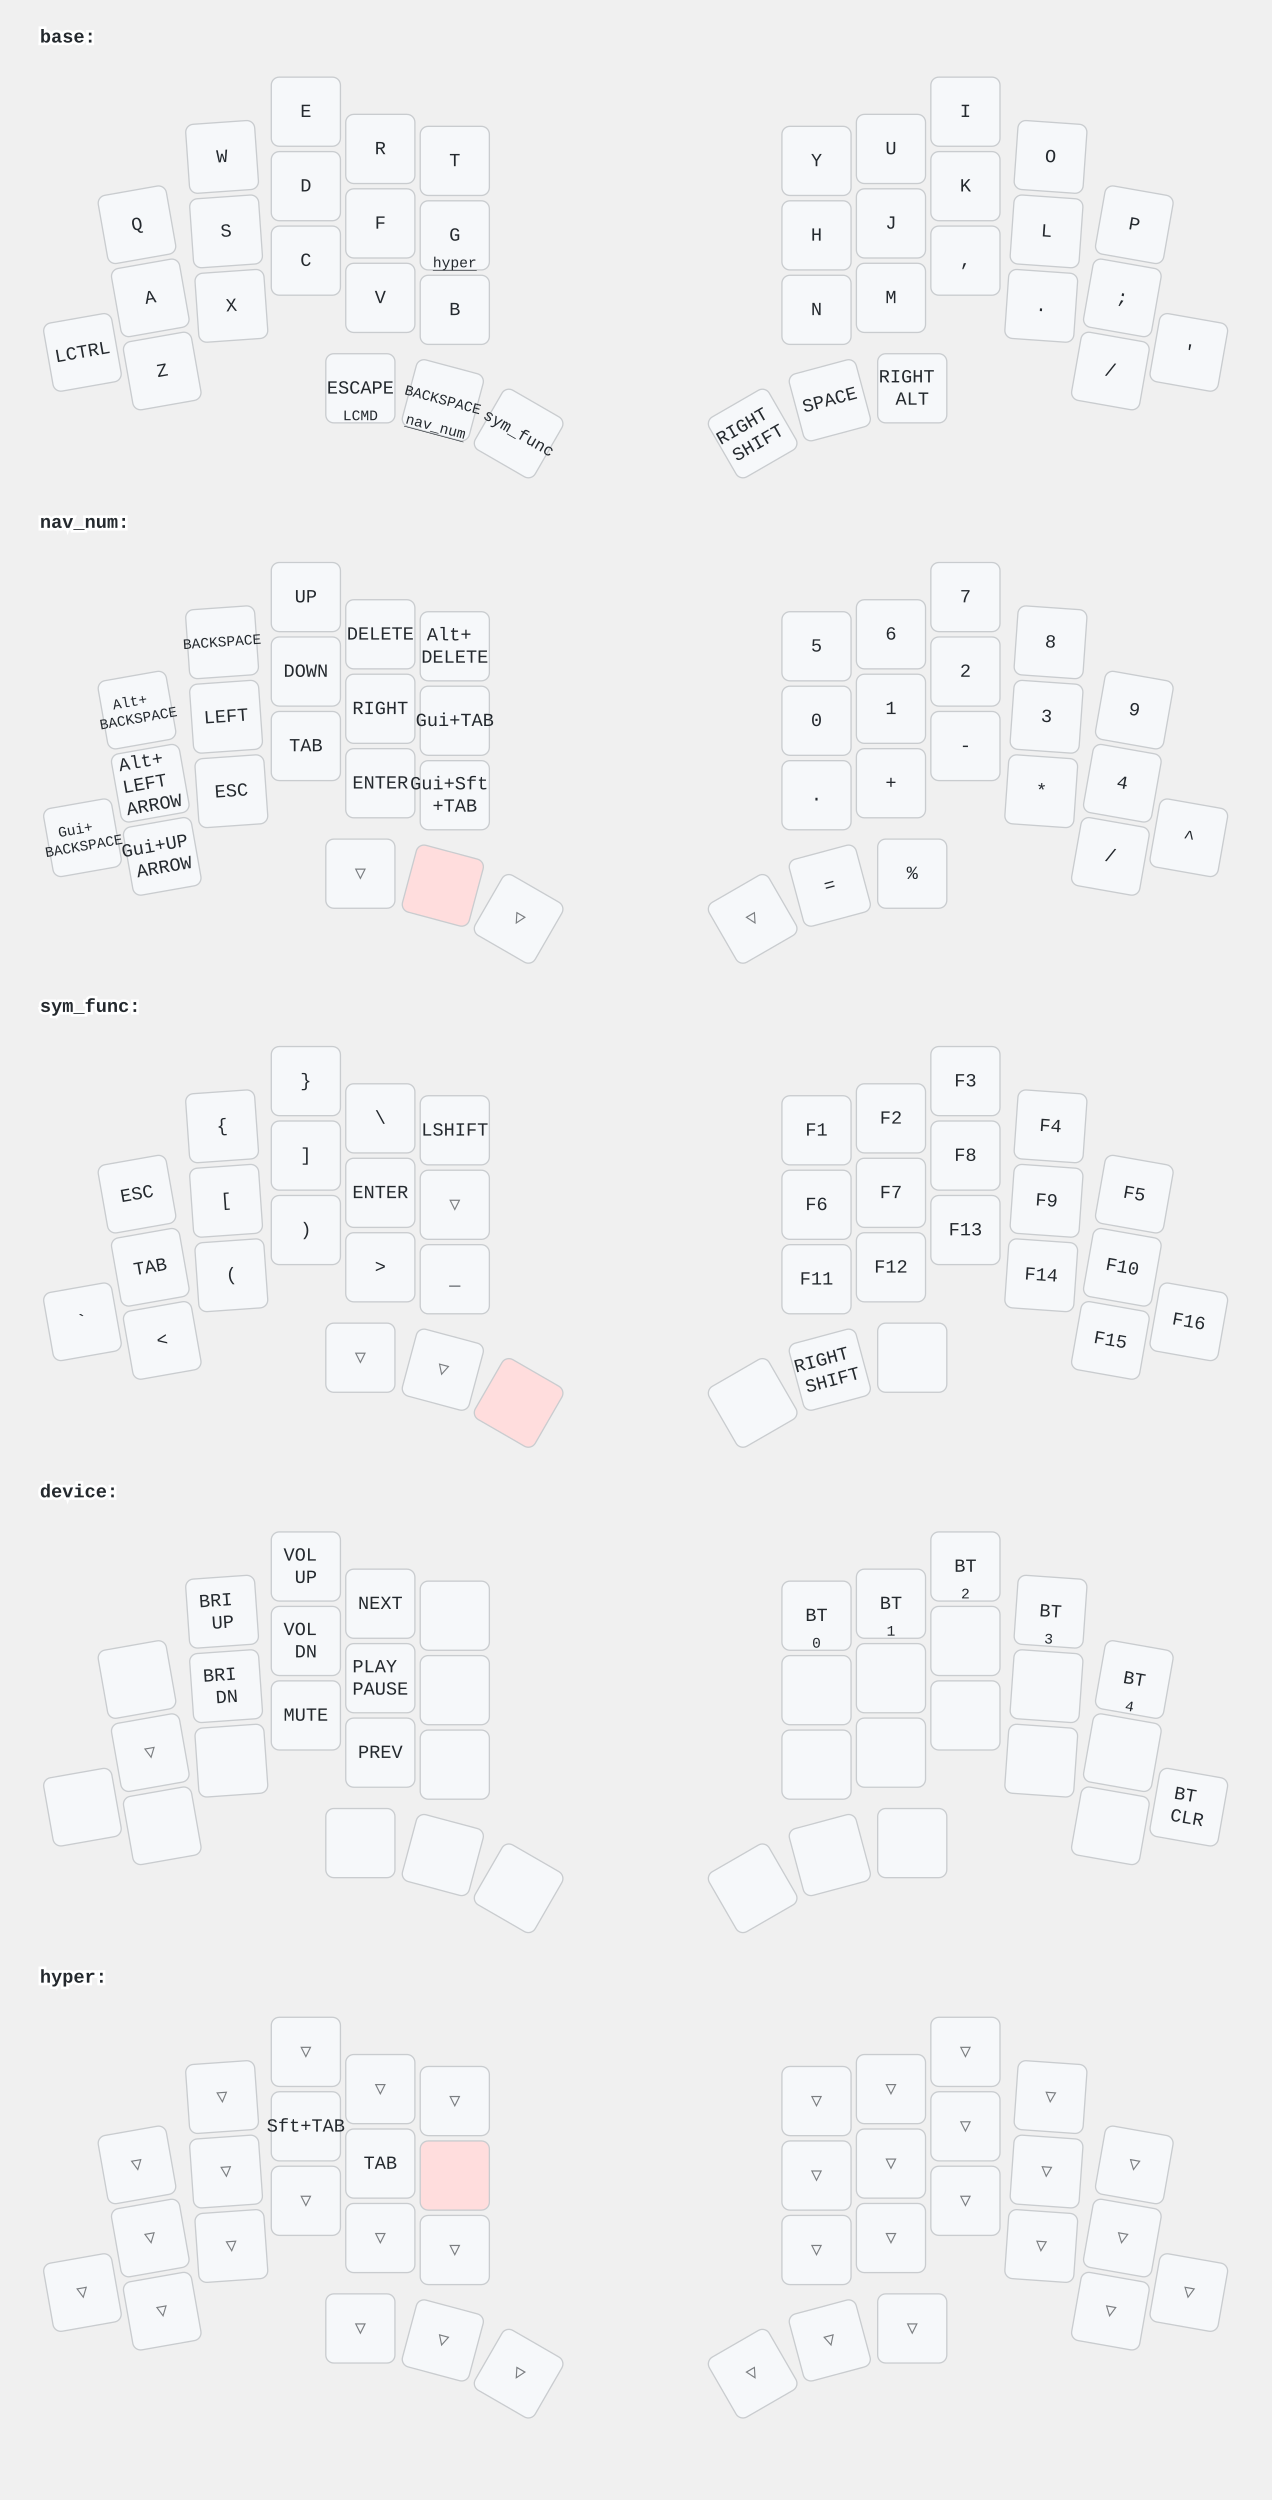
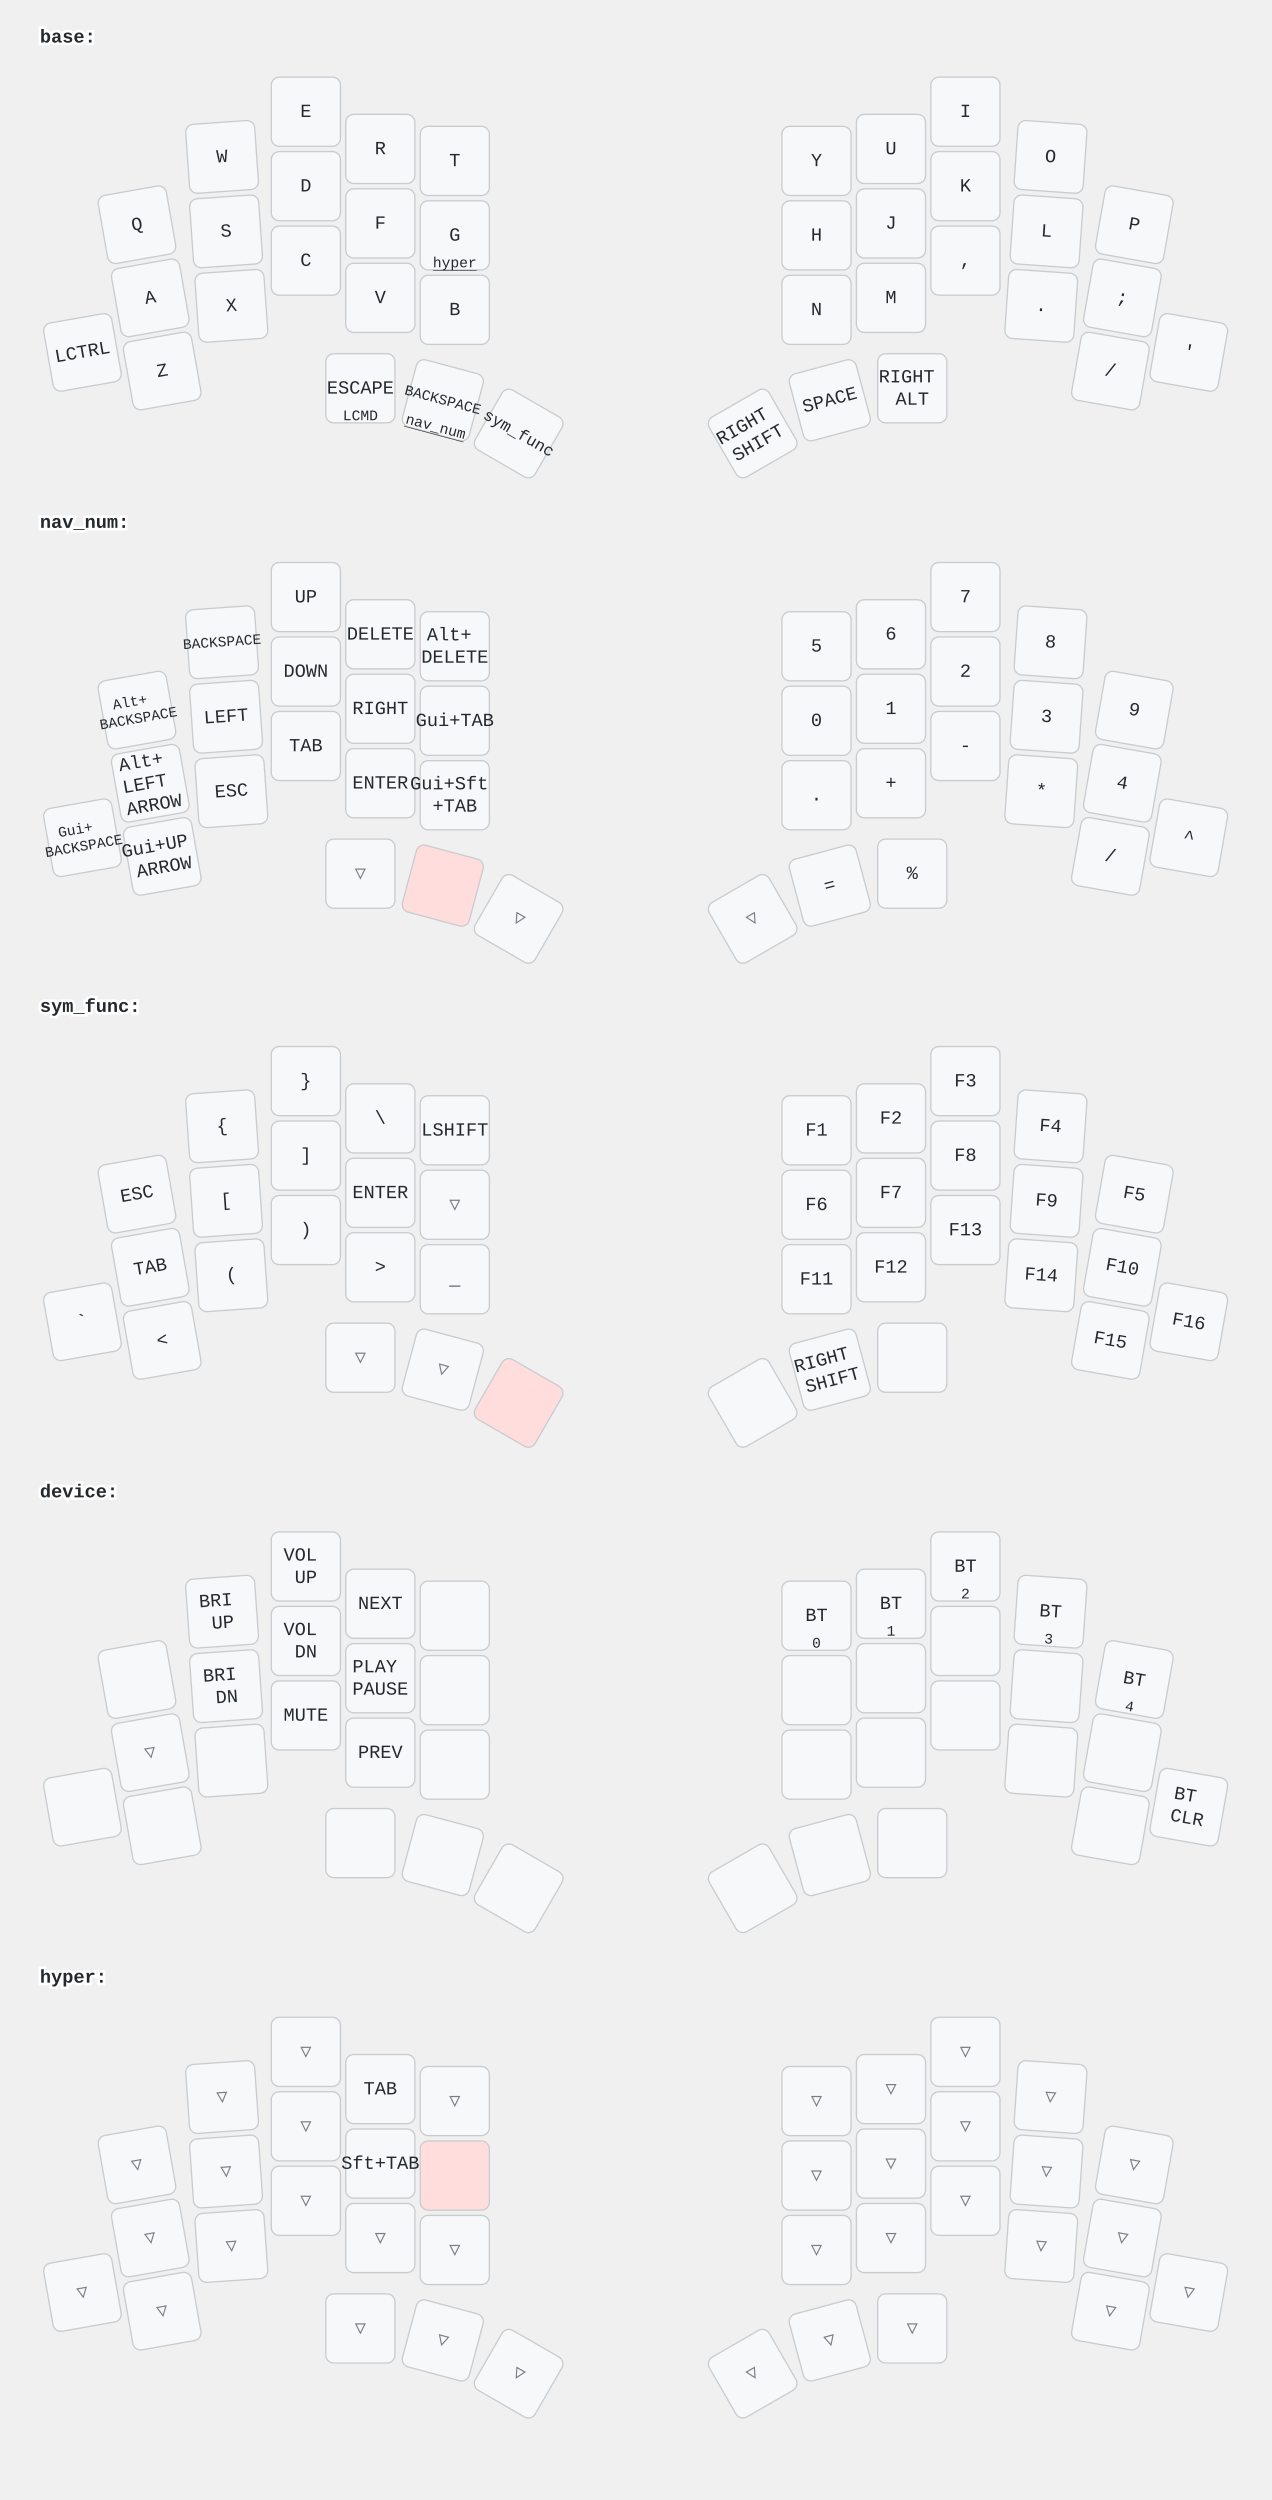
<svg xmlns="http://www.w3.org/2000/svg" width="956" height="1880" viewBox="0 0 956 1880" class="keymap">
  <style>/* inherit to force styles through use tags */
svg path {
    fill: inherit;
}

/* font and background color specifications */
svg.keymap {
    font-family: SFMono-Regular,Consolas,Liberation Mono,Menlo,monospace;
    font-size: 14px;
    font-kerning: normal;
    text-rendering: optimizeLegibility;
    fill: #24292e;
}

/* default key styling */
rect.key {
    fill: #f6f8fa;
}

rect.key, rect.combo {
    stroke: #c9cccf;
    stroke-width: 1;
}

/* default key side styling, only used is draw_key_sides is set */
rect.side {
    filter: brightness(90%);
}

/* color accent for combo boxes */
rect.combo, rect.combo-separate {
    fill: #cdf;
}

/* color accent for held keys */
rect.held, rect.combo.held {
    fill: #fdd;
}

/* color accent for ghost (optional) keys */
rect.ghost, rect.combo.ghost {
    stroke-dasharray: 4, 4;
    stroke-width: 2;
}

text {
    text-anchor: middle;
    dominant-baseline: middle;
}

/* styling for layer labels */
text.label {
    font-weight: bold;
    text-anchor: start;
    stroke: white;
    stroke-width: 4;
    paint-order: stroke;
}

/* styling for optional footer */
text.footer {
    text-anchor: end;
    dominant-baseline: auto;
    stroke: white;
    stroke-width: 4;
    paint-order: stroke;
}

/* styling for combo tap, and key non-tap label text */
text.combo, text.hold, text.shifted, text.left, text.right {
    font-size: 11px;
}

text.hold {
    text-anchor: middle;
    dominant-baseline: auto;
}

text.shifted {
    text-anchor: middle;
    dominant-baseline: hanging;
}

text.left {
    text-anchor: start;
}

text.right {
    text-anchor: end;
}

text.layer-activator {
    text-decoration: underline;
}

/* styling for hold/shifted label text in combo box */
text.combo.hold, text.combo.shifted, text.combo.left, text.combo.right {
    font-size: 8px;
}

/* lighter symbol for transparent keys */
text.trans {
    fill: #7b7e81;
}

/* styling for combo dendrons */
path.combo {
    stroke-width: 1;
    stroke: gray;
    fill: none;
}

/* Start Tabler Icons Cleanup */
/* cannot use height/width with glyphs */
.icon-tabler &gt; path {
    fill: inherit;
    stroke: inherit;
    stroke-width: 2;
}
/* hide tabler's default box */
.icon-tabler &gt; path[stroke="none"][fill="none"] {
    visibility: hidden;
}
/* End Tabler Icons Cleanup */
</style>
  <g transform="translate(30, 0)" class="layer-base">
    <text x="0" y="28" class="label" id="base">base:</text>
    <g transform="translate(0, 56)">
      <g transform="translate(73, 113) rotate(-10.0)" class="key keypos-0">
        <rect rx="6" ry="6" x="-26" y="-26" width="52" height="52" class="key" />
        <text x="0" y="0" class="key tap">Q</text>
      </g>
      <g transform="translate(137, 62) rotate(-4.0)" class="key keypos-1">
        <rect rx="6" ry="6" x="-26" y="-26" width="52" height="52" class="key" />
        <text x="0" y="0" class="key tap">W</text>
      </g>
      <g transform="translate(200, 28)" class="key keypos-2">
        <rect rx="6" ry="6" x="-26" y="-26" width="52" height="52" class="key" />
        <text x="0" y="0" class="key tap">E</text>
      </g>
      <g transform="translate(256, 56)" class="key keypos-3">
        <rect rx="6" ry="6" x="-26" y="-26" width="52" height="52" class="key" />
        <text x="0" y="0" class="key tap">R</text>
      </g>
      <g transform="translate(312, 65)" class="key keypos-4">
        <rect rx="6" ry="6" x="-26" y="-26" width="52" height="52" class="key" />
        <text x="0" y="0" class="key tap">T</text>
      </g>
      <g transform="translate(584, 65)" class="key keypos-5">
        <rect rx="6" ry="6" x="-26" y="-26" width="52" height="52" class="key" />
        <text x="0" y="0" class="key tap">Y</text>
      </g>
      <g transform="translate(640, 56)" class="key keypos-6">
        <rect rx="6" ry="6" x="-26" y="-26" width="52" height="52" class="key" />
        <text x="0" y="0" class="key tap">U</text>
      </g>
      <g transform="translate(696, 28)" class="key keypos-7">
        <rect rx="6" ry="6" x="-26" y="-26" width="52" height="52" class="key" />
        <text x="0" y="0" class="key tap">I</text>
      </g>
      <g transform="translate(760, 62) rotate(4.0)" class="key keypos-8">
        <rect rx="6" ry="6" x="-26" y="-26" width="52" height="52" class="key" />
        <text x="0" y="0" class="key tap">O</text>
      </g>
      <g transform="translate(823, 113) rotate(10.0)" class="key keypos-9">
        <rect rx="6" ry="6" x="-26" y="-26" width="52" height="52" class="key" />
        <text x="0" y="0" class="key tap">P</text>
      </g>
      <g transform="translate(83, 168) rotate(-10.0)" class="key keypos-10">
        <rect rx="6" ry="6" x="-26" y="-26" width="52" height="52" class="key" />
        <text x="0" y="0" class="key tap">A</text>
      </g>
      <g transform="translate(140, 118) rotate(-4.0)" class="key keypos-11">
        <rect rx="6" ry="6" x="-26" y="-26" width="52" height="52" class="key" />
        <text x="0" y="0" class="key tap">S</text>
      </g>
      <g transform="translate(200, 84)" class="key keypos-12">
        <rect rx="6" ry="6" x="-26" y="-26" width="52" height="52" class="key" />
        <text x="0" y="0" class="key tap">D</text>
      </g>
      <g transform="translate(256, 112)" class="key keypos-13">
        <rect rx="6" ry="6" x="-26" y="-26" width="52" height="52" class="key" />
        <text x="0" y="0" class="key tap">F</text>
      </g>
      <g transform="translate(312, 121)" class="key keypos-14">
        <rect rx="6" ry="6" x="-26" y="-26" width="52" height="52" class="key" />
        <text x="0" y="0" class="key tap">G</text>
        <a href="#hyper">
          <text x="0" y="24" class="key hold layer-activator">hyper</text>
        </a>
      </g>
      <g transform="translate(584, 121)" class="key keypos-15">
        <rect rx="6" ry="6" x="-26" y="-26" width="52" height="52" class="key" />
        <text x="0" y="0" class="key tap">H</text>
      </g>
      <g transform="translate(640, 112)" class="key keypos-16">
        <rect rx="6" ry="6" x="-26" y="-26" width="52" height="52" class="key" />
        <text x="0" y="0" class="key tap">J</text>
      </g>
      <g transform="translate(696, 84)" class="key keypos-17">
        <rect rx="6" ry="6" x="-26" y="-26" width="52" height="52" class="key" />
        <text x="0" y="0" class="key tap">K</text>
      </g>
      <g transform="translate(757, 118) rotate(4.0)" class="key keypos-18">
        <rect rx="6" ry="6" x="-26" y="-26" width="52" height="52" class="key" />
        <text x="0" y="0" class="key tap">L</text>
      </g>
      <g transform="translate(814, 168) rotate(10.0)" class="key keypos-19">
        <rect rx="6" ry="6" x="-26" y="-26" width="52" height="52" class="key" />
        <text x="0" y="0" class="key tap">;</text>
      </g>
      <g transform="translate(32, 209) rotate(-10.0)" class="key keypos-20">
        <rect rx="6" ry="6" x="-26" y="-26" width="52" height="52" class="key" />
        <text x="0" y="0" class="key tap">LCTRL</text>
      </g>
      <g transform="translate(92, 223) rotate(-10.0)" class="key keypos-21">
        <rect rx="6" ry="6" x="-26" y="-26" width="52" height="52" class="key" />
        <text x="0" y="0" class="key tap">Z</text>
      </g>
      <g transform="translate(144, 174) rotate(-4.0)" class="key keypos-22">
        <rect rx="6" ry="6" x="-26" y="-26" width="52" height="52" class="key" />
        <text x="0" y="0" class="key tap">X</text>
      </g>
      <g transform="translate(200, 140)" class="key keypos-23">
        <rect rx="6" ry="6" x="-26" y="-26" width="52" height="52" class="key" />
        <text x="0" y="0" class="key tap">C</text>
      </g>
      <g transform="translate(256, 168)" class="key keypos-24">
        <rect rx="6" ry="6" x="-26" y="-26" width="52" height="52" class="key" />
        <text x="0" y="0" class="key tap">V</text>
      </g>
      <g transform="translate(312, 177)" class="key keypos-25">
        <rect rx="6" ry="6" x="-26" y="-26" width="52" height="52" class="key" />
        <text x="0" y="0" class="key tap">B</text>
      </g>
      <g transform="translate(584, 177)" class="key keypos-26">
        <rect rx="6" ry="6" x="-26" y="-26" width="52" height="52" class="key" />
        <text x="0" y="0" class="key tap">N</text>
      </g>
      <g transform="translate(640, 168)" class="key keypos-27">
        <rect rx="6" ry="6" x="-26" y="-26" width="52" height="52" class="key" />
        <text x="0" y="0" class="key tap">M</text>
      </g>
      <g transform="translate(696, 140)" class="key keypos-28">
        <rect rx="6" ry="6" x="-26" y="-26" width="52" height="52" class="key" />
        <text x="0" y="0" class="key tap">,</text>
      </g>
      <g transform="translate(753, 174) rotate(4.0)" class="key keypos-29">
        <rect rx="6" ry="6" x="-26" y="-26" width="52" height="52" class="key" />
        <text x="0" y="0" class="key tap">.</text>
      </g>
      <g transform="translate(805, 223) rotate(10.0)" class="key keypos-30">
        <rect rx="6" ry="6" x="-26" y="-26" width="52" height="52" class="key" />
        <text x="0" y="0" class="key tap">/</text>
      </g>
      <g transform="translate(864, 209) rotate(10.0)" class="key keypos-31">
        <rect rx="6" ry="6" x="-26" y="-26" width="52" height="52" class="key" />
        <text x="0" y="0" class="key tap">'</text>
      </g>
      <g transform="translate(241, 236)" class="key keypos-32">
        <rect rx="6" ry="6" x="-26" y="-26" width="52" height="52" class="key" />
        <text x="0" y="0" class="key tap">ESCAPE</text>
        <text x="0" y="24" class="key hold">LCMD</text>
      </g>
      <g transform="translate(303, 245) rotate(15.0)" class="key keypos-33">
        <rect rx="6" ry="6" x="-26" y="-26" width="52" height="52" class="key" />
        <text x="0" y="0" class="key tap">
          <tspan style="font-size: 78%">BACKSPACE</tspan>
        </text>
        <a href="#nav_num">
          <text x="0" y="24" class="key hold layer-activator">nav_num</text>
        </a>
      </g>
      <g transform="translate(360, 270) rotate(30.0)" class="key keypos-34">
        <rect rx="6" ry="6" x="-26" y="-26" width="52" height="52" class="key" />
        <a href="#sym_func">
          <text x="0" y="0" class="key tap layer-activator">
            <tspan style="font-size: 88%">sym_func</tspan>
          </text>
        </a>
      </g>
      <g transform="translate(536, 270) rotate(-30.0)" class="key keypos-35">
        <rect rx="6" ry="6" x="-26" y="-26" width="52" height="52" class="key" />
        <text x="0" y="0" class="key tap">
          <tspan x="0" dy="-0.6em">RIGHT</tspan>
          <tspan x="0" dy="1.2em">SHIFT</tspan>
        </text>
      </g>
      <g transform="translate(594, 245) rotate(-15.0)" class="key keypos-36">
        <rect rx="6" ry="6" x="-26" y="-26" width="52" height="52" class="key" />
        <text x="0" y="0" class="key tap">SPACE</text>
      </g>
      <g transform="translate(656, 236)" class="key keypos-37">
        <rect rx="6" ry="6" x="-26" y="-26" width="52" height="52" class="key" />
        <text x="0" y="0" class="key tap">
          <tspan x="0" dy="-0.6em">RIGHT</tspan>
          <tspan x="0" dy="1.2em">ALT</tspan>
        </text>
      </g>
    </g>
  </g>
  <g transform="translate(30, 365)" class="layer-nav_num">
    <text x="0" y="28" class="label" id="nav_num">nav_num:</text>
    <g transform="translate(0, 56)">
      <g transform="translate(73, 113) rotate(-10.0)" class="key keypos-0">
        <rect rx="6" ry="6" x="-26" y="-26" width="52" height="52" class="key" />
        <text x="0" y="0" class="key tap">
          <tspan x="0" dy="-0.6em" style="font-size: 78%">Alt+</tspan>
          <tspan x="0" dy="1.2em" style="font-size: 78%">BACKSPACE</tspan>
        </text>
      </g>
      <g transform="translate(137, 62) rotate(-4.0)" class="key keypos-1">
        <rect rx="6" ry="6" x="-26" y="-26" width="52" height="52" class="key" />
        <text x="0" y="0" class="key tap">
          <tspan style="font-size: 78%">BACKSPACE</tspan>
        </text>
      </g>
      <g transform="translate(200, 28)" class="key keypos-2">
        <rect rx="6" ry="6" x="-26" y="-26" width="52" height="52" class="key" />
        <text x="0" y="0" class="key tap">UP</text>
      </g>
      <g transform="translate(256, 56)" class="key keypos-3">
        <rect rx="6" ry="6" x="-26" y="-26" width="52" height="52" class="key" />
        <text x="0" y="0" class="key tap">DELETE</text>
      </g>
      <g transform="translate(312, 65)" class="key keypos-4">
        <rect rx="6" ry="6" x="-26" y="-26" width="52" height="52" class="key" />
        <text x="0" y="0" class="key tap">
          <tspan x="0" dy="-0.6em">Alt+</tspan>
          <tspan x="0" dy="1.2em">DELETE</tspan>
        </text>
      </g>
      <g transform="translate(584, 65)" class="key keypos-5">
        <rect rx="6" ry="6" x="-26" y="-26" width="52" height="52" class="key" />
        <text x="0" y="0" class="key tap">5</text>
      </g>
      <g transform="translate(640, 56)" class="key keypos-6">
        <rect rx="6" ry="6" x="-26" y="-26" width="52" height="52" class="key" />
        <text x="0" y="0" class="key tap">6</text>
      </g>
      <g transform="translate(696, 28)" class="key keypos-7">
        <rect rx="6" ry="6" x="-26" y="-26" width="52" height="52" class="key" />
        <text x="0" y="0" class="key tap">7</text>
      </g>
      <g transform="translate(760, 62) rotate(4.0)" class="key keypos-8">
        <rect rx="6" ry="6" x="-26" y="-26" width="52" height="52" class="key" />
        <text x="0" y="0" class="key tap">8</text>
      </g>
      <g transform="translate(823, 113) rotate(10.0)" class="key keypos-9">
        <rect rx="6" ry="6" x="-26" y="-26" width="52" height="52" class="key" />
        <text x="0" y="0" class="key tap">9</text>
      </g>
      <g transform="translate(83, 168) rotate(-10.0)" class="key keypos-10">
        <rect rx="6" ry="6" x="-26" y="-26" width="52" height="52" class="key" />
        <text x="0" y="0" class="key tap">
          <tspan x="0" dy="-1.2em">Alt+</tspan>
          <tspan x="0" dy="1.2em">LEFT</tspan>
          <tspan x="0" dy="1.2em">ARROW</tspan>
        </text>
      </g>
      <g transform="translate(140, 118) rotate(-4.0)" class="key keypos-11">
        <rect rx="6" ry="6" x="-26" y="-26" width="52" height="52" class="key" />
        <text x="0" y="0" class="key tap">LEFT</text>
      </g>
      <g transform="translate(200, 84)" class="key keypos-12">
        <rect rx="6" ry="6" x="-26" y="-26" width="52" height="52" class="key" />
        <text x="0" y="0" class="key tap">DOWN</text>
      </g>
      <g transform="translate(256, 112)" class="key keypos-13">
        <rect rx="6" ry="6" x="-26" y="-26" width="52" height="52" class="key" />
        <text x="0" y="0" class="key tap">RIGHT</text>
      </g>
      <g transform="translate(312, 121)" class="key keypos-14">
        <rect rx="6" ry="6" x="-26" y="-26" width="52" height="52" class="key" />
        <text x="0" y="0" class="key tap">Gui+TAB</text>
      </g>
      <g transform="translate(584, 121)" class="key keypos-15">
        <rect rx="6" ry="6" x="-26" y="-26" width="52" height="52" class="key" />
        <text x="0" y="0" class="key tap">0</text>
      </g>
      <g transform="translate(640, 112)" class="key keypos-16">
        <rect rx="6" ry="6" x="-26" y="-26" width="52" height="52" class="key" />
        <text x="0" y="0" class="key tap">1</text>
      </g>
      <g transform="translate(696, 84)" class="key keypos-17">
        <rect rx="6" ry="6" x="-26" y="-26" width="52" height="52" class="key" />
        <text x="0" y="0" class="key tap">2</text>
      </g>
      <g transform="translate(757, 118) rotate(4.0)" class="key keypos-18">
        <rect rx="6" ry="6" x="-26" y="-26" width="52" height="52" class="key" />
        <text x="0" y="0" class="key tap">3</text>
      </g>
      <g transform="translate(814, 168) rotate(10.0)" class="key keypos-19">
        <rect rx="6" ry="6" x="-26" y="-26" width="52" height="52" class="key" />
        <text x="0" y="0" class="key tap">4</text>
      </g>
      <g transform="translate(32, 209) rotate(-10.0)" class="key keypos-20">
        <rect rx="6" ry="6" x="-26" y="-26" width="52" height="52" class="key" />
        <text x="0" y="0" class="key tap">
          <tspan x="0" dy="-0.6em" style="font-size: 78%">Gui+</tspan>
          <tspan x="0" dy="1.2em" style="font-size: 78%">BACKSPACE</tspan>
        </text>
      </g>
      <g transform="translate(92, 223) rotate(-10.0)" class="key keypos-21">
        <rect rx="6" ry="6" x="-26" y="-26" width="52" height="52" class="key" />
        <text x="0" y="0" class="key tap">
          <tspan x="0" dy="-0.6em">Gui+UP</tspan>
          <tspan x="0" dy="1.2em">ARROW</tspan>
        </text>
      </g>
      <g transform="translate(144, 174) rotate(-4.0)" class="key keypos-22">
        <rect rx="6" ry="6" x="-26" y="-26" width="52" height="52" class="key" />
        <text x="0" y="0" class="key tap">ESC</text>
      </g>
      <g transform="translate(200, 140)" class="key keypos-23">
        <rect rx="6" ry="6" x="-26" y="-26" width="52" height="52" class="key" />
        <text x="0" y="0" class="key tap">TAB</text>
      </g>
      <g transform="translate(256, 168)" class="key keypos-24">
        <rect rx="6" ry="6" x="-26" y="-26" width="52" height="52" class="key" />
        <text x="0" y="0" class="key tap">ENTER</text>
      </g>
      <g transform="translate(312, 177)" class="key keypos-25">
        <rect rx="6" ry="6" x="-26" y="-26" width="52" height="52" class="key" />
        <text x="0" y="0" class="key tap">
          <tspan x="0" dy="-0.6em">Gui+Sft</tspan>
          <tspan x="0" dy="1.2em">+TAB</tspan>
        </text>
      </g>
      <g transform="translate(584, 177)" class="key keypos-26">
        <rect rx="6" ry="6" x="-26" y="-26" width="52" height="52" class="key" />
        <text x="0" y="0" class="key tap">.</text>
      </g>
      <g transform="translate(640, 168)" class="key keypos-27">
        <rect rx="6" ry="6" x="-26" y="-26" width="52" height="52" class="key" />
        <text x="0" y="0" class="key tap">+</text>
      </g>
      <g transform="translate(696, 140)" class="key keypos-28">
        <rect rx="6" ry="6" x="-26" y="-26" width="52" height="52" class="key" />
        <text x="0" y="0" class="key tap">-</text>
      </g>
      <g transform="translate(753, 174) rotate(4.0)" class="key keypos-29">
        <rect rx="6" ry="6" x="-26" y="-26" width="52" height="52" class="key" />
        <text x="0" y="0" class="key tap">*</text>
      </g>
      <g transform="translate(805, 223) rotate(10.0)" class="key keypos-30">
        <rect rx="6" ry="6" x="-26" y="-26" width="52" height="52" class="key" />
        <text x="0" y="0" class="key tap">/</text>
      </g>
      <g transform="translate(864, 209) rotate(10.0)" class="key keypos-31">
        <rect rx="6" ry="6" x="-26" y="-26" width="52" height="52" class="key" />
        <text x="0" y="0" class="key tap">^</text>
      </g>
      <g transform="translate(241, 236)" class="key trans keypos-32">
        <rect rx="6" ry="6" x="-26" y="-26" width="52" height="52" class="key trans" />
        <text x="0" y="0" class="key trans tap">▽</text>
      </g>
      <g transform="translate(303, 245) rotate(15.0)" class="key held keypos-33">
        <rect rx="6" ry="6" x="-26" y="-26" width="52" height="52" class="key held" />
      </g>
      <g transform="translate(360, 270) rotate(30.0)" class="key trans keypos-34">
        <rect rx="6" ry="6" x="-26" y="-26" width="52" height="52" class="key trans" />
        <text x="0" y="0" class="key trans tap">▽</text>
      </g>
      <g transform="translate(536, 270) rotate(-30.0)" class="key trans keypos-35">
        <rect rx="6" ry="6" x="-26" y="-26" width="52" height="52" class="key trans" />
        <text x="0" y="0" class="key trans tap">▽</text>
      </g>
      <g transform="translate(594, 245) rotate(-15.0)" class="key keypos-36">
        <rect rx="6" ry="6" x="-26" y="-26" width="52" height="52" class="key" />
        <text x="0" y="0" class="key tap">=</text>
      </g>
      <g transform="translate(656, 236)" class="key keypos-37">
        <rect rx="6" ry="6" x="-26" y="-26" width="52" height="52" class="key" />
        <text x="0" y="0" class="key tap">%</text>
      </g>
    </g>
  </g>
  <g transform="translate(30, 729)" class="layer-sym_func">
    <text x="0" y="28" class="label" id="sym_func">sym_func:</text>
    <g transform="translate(0, 56)">
      <g transform="translate(73, 113) rotate(-10.0)" class="key keypos-0">
        <rect rx="6" ry="6" x="-26" y="-26" width="52" height="52" class="key" />
        <text x="0" y="0" class="key tap">ESC</text>
      </g>
      <g transform="translate(137, 62) rotate(-4.0)" class="key keypos-1">
        <rect rx="6" ry="6" x="-26" y="-26" width="52" height="52" class="key" />
        <text x="0" y="0" class="key tap">{</text>
      </g>
      <g transform="translate(200, 28)" class="key keypos-2">
        <rect rx="6" ry="6" x="-26" y="-26" width="52" height="52" class="key" />
        <text x="0" y="0" class="key tap">}</text>
      </g>
      <g transform="translate(256, 56)" class="key keypos-3">
        <rect rx="6" ry="6" x="-26" y="-26" width="52" height="52" class="key" />
        <text x="0" y="0" class="key tap">\</text>
      </g>
      <g transform="translate(312, 65)" class="key keypos-4">
        <rect rx="6" ry="6" x="-26" y="-26" width="52" height="52" class="key" />
        <text x="0" y="0" class="key tap">LSHIFT</text>
      </g>
      <g transform="translate(584, 65)" class="key keypos-5">
        <rect rx="6" ry="6" x="-26" y="-26" width="52" height="52" class="key" />
        <text x="0" y="0" class="key tap">F1</text>
      </g>
      <g transform="translate(640, 56)" class="key keypos-6">
        <rect rx="6" ry="6" x="-26" y="-26" width="52" height="52" class="key" />
        <text x="0" y="0" class="key tap">F2</text>
      </g>
      <g transform="translate(696, 28)" class="key keypos-7">
        <rect rx="6" ry="6" x="-26" y="-26" width="52" height="52" class="key" />
        <text x="0" y="0" class="key tap">F3</text>
      </g>
      <g transform="translate(760, 62) rotate(4.0)" class="key keypos-8">
        <rect rx="6" ry="6" x="-26" y="-26" width="52" height="52" class="key" />
        <text x="0" y="0" class="key tap">F4</text>
      </g>
      <g transform="translate(823, 113) rotate(10.0)" class="key keypos-9">
        <rect rx="6" ry="6" x="-26" y="-26" width="52" height="52" class="key" />
        <text x="0" y="0" class="key tap">F5</text>
      </g>
      <g transform="translate(83, 168) rotate(-10.0)" class="key keypos-10">
        <rect rx="6" ry="6" x="-26" y="-26" width="52" height="52" class="key" />
        <text x="0" y="0" class="key tap">TAB</text>
      </g>
      <g transform="translate(140, 118) rotate(-4.0)" class="key keypos-11">
        <rect rx="6" ry="6" x="-26" y="-26" width="52" height="52" class="key" />
        <text x="0" y="0" class="key tap">[</text>
      </g>
      <g transform="translate(200, 84)" class="key keypos-12">
        <rect rx="6" ry="6" x="-26" y="-26" width="52" height="52" class="key" />
        <text x="0" y="0" class="key tap">]</text>
      </g>
      <g transform="translate(256, 112)" class="key keypos-13">
        <rect rx="6" ry="6" x="-26" y="-26" width="52" height="52" class="key" />
        <text x="0" y="0" class="key tap">ENTER</text>
      </g>
      <g transform="translate(312, 121)" class="key trans keypos-14">
        <rect rx="6" ry="6" x="-26" y="-26" width="52" height="52" class="key trans" />
        <text x="0" y="0" class="key trans tap">▽</text>
      </g>
      <g transform="translate(584, 121)" class="key keypos-15">
        <rect rx="6" ry="6" x="-26" y="-26" width="52" height="52" class="key" />
        <text x="0" y="0" class="key tap">F6</text>
      </g>
      <g transform="translate(640, 112)" class="key keypos-16">
        <rect rx="6" ry="6" x="-26" y="-26" width="52" height="52" class="key" />
        <text x="0" y="0" class="key tap">F7</text>
      </g>
      <g transform="translate(696, 84)" class="key keypos-17">
        <rect rx="6" ry="6" x="-26" y="-26" width="52" height="52" class="key" />
        <text x="0" y="0" class="key tap">F8</text>
      </g>
      <g transform="translate(757, 118) rotate(4.0)" class="key keypos-18">
        <rect rx="6" ry="6" x="-26" y="-26" width="52" height="52" class="key" />
        <text x="0" y="0" class="key tap">F9</text>
      </g>
      <g transform="translate(814, 168) rotate(10.0)" class="key keypos-19">
        <rect rx="6" ry="6" x="-26" y="-26" width="52" height="52" class="key" />
        <text x="0" y="0" class="key tap">F10</text>
      </g>
      <g transform="translate(32, 209) rotate(-10.0)" class="key keypos-20">
        <rect rx="6" ry="6" x="-26" y="-26" width="52" height="52" class="key" />
        <text x="0" y="0" class="key tap">`</text>
      </g>
      <g transform="translate(92, 223) rotate(-10.0)" class="key keypos-21">
        <rect rx="6" ry="6" x="-26" y="-26" width="52" height="52" class="key" />
        <text x="0" y="0" class="key tap">&lt;</text>
      </g>
      <g transform="translate(144, 174) rotate(-4.0)" class="key keypos-22">
        <rect rx="6" ry="6" x="-26" y="-26" width="52" height="52" class="key" />
        <text x="0" y="0" class="key tap">(</text>
      </g>
      <g transform="translate(200, 140)" class="key keypos-23">
        <rect rx="6" ry="6" x="-26" y="-26" width="52" height="52" class="key" />
        <text x="0" y="0" class="key tap">)</text>
      </g>
      <g transform="translate(256, 168)" class="key keypos-24">
        <rect rx="6" ry="6" x="-26" y="-26" width="52" height="52" class="key" />
        <text x="0" y="0" class="key tap">&gt;</text>
      </g>
      <g transform="translate(312, 177)" class="key keypos-25">
        <rect rx="6" ry="6" x="-26" y="-26" width="52" height="52" class="key" />
        <text x="0" y="0" class="key tap">_</text>
      </g>
      <g transform="translate(584, 177)" class="key keypos-26">
        <rect rx="6" ry="6" x="-26" y="-26" width="52" height="52" class="key" />
        <text x="0" y="0" class="key tap">F11</text>
      </g>
      <g transform="translate(640, 168)" class="key keypos-27">
        <rect rx="6" ry="6" x="-26" y="-26" width="52" height="52" class="key" />
        <text x="0" y="0" class="key tap">F12</text>
      </g>
      <g transform="translate(696, 140)" class="key keypos-28">
        <rect rx="6" ry="6" x="-26" y="-26" width="52" height="52" class="key" />
        <text x="0" y="0" class="key tap">F13</text>
      </g>
      <g transform="translate(753, 174) rotate(4.0)" class="key keypos-29">
        <rect rx="6" ry="6" x="-26" y="-26" width="52" height="52" class="key" />
        <text x="0" y="0" class="key tap">F14</text>
      </g>
      <g transform="translate(805, 223) rotate(10.0)" class="key keypos-30">
        <rect rx="6" ry="6" x="-26" y="-26" width="52" height="52" class="key" />
        <text x="0" y="0" class="key tap">F15</text>
      </g>
      <g transform="translate(864, 209) rotate(10.0)" class="key keypos-31">
        <rect rx="6" ry="6" x="-26" y="-26" width="52" height="52" class="key" />
        <text x="0" y="0" class="key tap">F16</text>
      </g>
      <g transform="translate(241, 236)" class="key trans keypos-32">
        <rect rx="6" ry="6" x="-26" y="-26" width="52" height="52" class="key trans" />
        <text x="0" y="0" class="key trans tap">▽</text>
      </g>
      <g transform="translate(303, 245) rotate(15.0)" class="key trans keypos-33">
        <rect rx="6" ry="6" x="-26" y="-26" width="52" height="52" class="key trans" />
        <text x="0" y="0" class="key trans tap">▽</text>
      </g>
      <g transform="translate(360, 270) rotate(30.0)" class="key held keypos-34">
        <rect rx="6" ry="6" x="-26" y="-26" width="52" height="52" class="key held" />
      </g>
      <g transform="translate(536, 270) rotate(-30.0)" class="key keypos-35">
        <rect rx="6" ry="6" x="-26" y="-26" width="52" height="52" class="key" />
      </g>
      <g transform="translate(594, 245) rotate(-15.0)" class="key keypos-36">
        <rect rx="6" ry="6" x="-26" y="-26" width="52" height="52" class="key" />
        <text x="0" y="0" class="key tap">
          <tspan x="0" dy="-0.6em">RIGHT</tspan>
          <tspan x="0" dy="1.2em">SHIFT</tspan>
        </text>
      </g>
      <g transform="translate(656, 236)" class="key keypos-37">
        <rect rx="6" ry="6" x="-26" y="-26" width="52" height="52" class="key" />
      </g>
    </g>
  </g>
  <g transform="translate(30, 1094)" class="layer-device">
    <text x="0" y="28" class="label" id="device">device:</text>
    <g transform="translate(0, 56)">
      <g transform="translate(73, 113) rotate(-10.0)" class="key keypos-0">
        <rect rx="6" ry="6" x="-26" y="-26" width="52" height="52" class="key" />
      </g>
      <g transform="translate(137, 62) rotate(-4.0)" class="key keypos-1">
        <rect rx="6" ry="6" x="-26" y="-26" width="52" height="52" class="key" />
        <text x="0" y="0" class="key tap">
          <tspan x="0" dy="-0.6em">BRI</tspan>
          <tspan x="0" dy="1.2em">UP</tspan>
        </text>
      </g>
      <g transform="translate(200, 28)" class="key keypos-2">
        <rect rx="6" ry="6" x="-26" y="-26" width="52" height="52" class="key" />
        <text x="0" y="0" class="key tap">
          <tspan x="0" dy="-0.6em">VOL</tspan>
          <tspan x="0" dy="1.2em">UP</tspan>
        </text>
      </g>
      <g transform="translate(256, 56)" class="key keypos-3">
        <rect rx="6" ry="6" x="-26" y="-26" width="52" height="52" class="key" />
        <text x="0" y="0" class="key tap">NEXT</text>
      </g>
      <g transform="translate(312, 65)" class="key keypos-4">
        <rect rx="6" ry="6" x="-26" y="-26" width="52" height="52" class="key" />
      </g>
      <g transform="translate(584, 65)" class="key keypos-5">
        <rect rx="6" ry="6" x="-26" y="-26" width="52" height="52" class="key" />
        <text x="0" y="0" class="key tap">BT</text>
        <text x="0" y="24" class="key hold">0</text>
      </g>
      <g transform="translate(640, 56)" class="key keypos-6">
        <rect rx="6" ry="6" x="-26" y="-26" width="52" height="52" class="key" />
        <text x="0" y="0" class="key tap">BT</text>
        <text x="0" y="24" class="key hold">1</text>
      </g>
      <g transform="translate(696, 28)" class="key keypos-7">
        <rect rx="6" ry="6" x="-26" y="-26" width="52" height="52" class="key" />
        <text x="0" y="0" class="key tap">BT</text>
        <text x="0" y="24" class="key hold">2</text>
      </g>
      <g transform="translate(760, 62) rotate(4.0)" class="key keypos-8">
        <rect rx="6" ry="6" x="-26" y="-26" width="52" height="52" class="key" />
        <text x="0" y="0" class="key tap">BT</text>
        <text x="0" y="24" class="key hold">3</text>
      </g>
      <g transform="translate(823, 113) rotate(10.0)" class="key keypos-9">
        <rect rx="6" ry="6" x="-26" y="-26" width="52" height="52" class="key" />
        <text x="0" y="0" class="key tap">BT</text>
        <text x="0" y="24" class="key hold">4</text>
      </g>
      <g transform="translate(83, 168) rotate(-10.0)" class="key trans keypos-10">
        <rect rx="6" ry="6" x="-26" y="-26" width="52" height="52" class="key trans" />
        <text x="0" y="0" class="key trans tap">▽</text>
      </g>
      <g transform="translate(140, 118) rotate(-4.0)" class="key keypos-11">
        <rect rx="6" ry="6" x="-26" y="-26" width="52" height="52" class="key" />
        <text x="0" y="0" class="key tap">
          <tspan x="0" dy="-0.6em">BRI</tspan>
          <tspan x="0" dy="1.2em">DN</tspan>
        </text>
      </g>
      <g transform="translate(200, 84)" class="key keypos-12">
        <rect rx="6" ry="6" x="-26" y="-26" width="52" height="52" class="key" />
        <text x="0" y="0" class="key tap">
          <tspan x="0" dy="-0.6em">VOL</tspan>
          <tspan x="0" dy="1.2em">DN</tspan>
        </text>
      </g>
      <g transform="translate(256, 112)" class="key keypos-13">
        <rect rx="6" ry="6" x="-26" y="-26" width="52" height="52" class="key" />
        <text x="0" y="0" class="key tap">
          <tspan x="0" dy="-0.6em">PLAY</tspan>
          <tspan x="0" dy="1.2em">PAUSE</tspan>
        </text>
      </g>
      <g transform="translate(312, 121)" class="key keypos-14">
        <rect rx="6" ry="6" x="-26" y="-26" width="52" height="52" class="key" />
      </g>
      <g transform="translate(584, 121)" class="key keypos-15">
        <rect rx="6" ry="6" x="-26" y="-26" width="52" height="52" class="key" />
      </g>
      <g transform="translate(640, 112)" class="key keypos-16">
        <rect rx="6" ry="6" x="-26" y="-26" width="52" height="52" class="key" />
      </g>
      <g transform="translate(696, 84)" class="key keypos-17">
        <rect rx="6" ry="6" x="-26" y="-26" width="52" height="52" class="key" />
      </g>
      <g transform="translate(757, 118) rotate(4.0)" class="key keypos-18">
        <rect rx="6" ry="6" x="-26" y="-26" width="52" height="52" class="key" />
      </g>
      <g transform="translate(814, 168) rotate(10.0)" class="key keypos-19">
        <rect rx="6" ry="6" x="-26" y="-26" width="52" height="52" class="key" />
      </g>
      <g transform="translate(32, 209) rotate(-10.0)" class="key keypos-20">
        <rect rx="6" ry="6" x="-26" y="-26" width="52" height="52" class="key" />
      </g>
      <g transform="translate(92, 223) rotate(-10.0)" class="key keypos-21">
        <rect rx="6" ry="6" x="-26" y="-26" width="52" height="52" class="key" />
      </g>
      <g transform="translate(144, 174) rotate(-4.0)" class="key keypos-22">
        <rect rx="6" ry="6" x="-26" y="-26" width="52" height="52" class="key" />
      </g>
      <g transform="translate(200, 140)" class="key keypos-23">
        <rect rx="6" ry="6" x="-26" y="-26" width="52" height="52" class="key" />
        <text x="0" y="0" class="key tap">MUTE</text>
      </g>
      <g transform="translate(256, 168)" class="key keypos-24">
        <rect rx="6" ry="6" x="-26" y="-26" width="52" height="52" class="key" />
        <text x="0" y="0" class="key tap">PREV</text>
      </g>
      <g transform="translate(312, 177)" class="key keypos-25">
        <rect rx="6" ry="6" x="-26" y="-26" width="52" height="52" class="key" />
      </g>
      <g transform="translate(584, 177)" class="key keypos-26">
        <rect rx="6" ry="6" x="-26" y="-26" width="52" height="52" class="key" />
      </g>
      <g transform="translate(640, 168)" class="key keypos-27">
        <rect rx="6" ry="6" x="-26" y="-26" width="52" height="52" class="key" />
      </g>
      <g transform="translate(696, 140)" class="key keypos-28">
        <rect rx="6" ry="6" x="-26" y="-26" width="52" height="52" class="key" />
      </g>
      <g transform="translate(753, 174) rotate(4.0)" class="key keypos-29">
        <rect rx="6" ry="6" x="-26" y="-26" width="52" height="52" class="key" />
      </g>
      <g transform="translate(805, 223) rotate(10.0)" class="key keypos-30">
        <rect rx="6" ry="6" x="-26" y="-26" width="52" height="52" class="key" />
      </g>
      <g transform="translate(864, 209) rotate(10.0)" class="key keypos-31">
        <rect rx="6" ry="6" x="-26" y="-26" width="52" height="52" class="key" />
        <text x="0" y="0" class="key tap">
          <tspan x="0" dy="-0.6em">BT</tspan>
          <tspan x="0" dy="1.2em">CLR</tspan>
        </text>
      </g>
      <g transform="translate(241, 236)" class="key keypos-32">
        <rect rx="6" ry="6" x="-26" y="-26" width="52" height="52" class="key" />
      </g>
      <g transform="translate(303, 245) rotate(15.0)" class="key keypos-33">
        <rect rx="6" ry="6" x="-26" y="-26" width="52" height="52" class="key" />
      </g>
      <g transform="translate(360, 270) rotate(30.0)" class="key keypos-34">
        <rect rx="6" ry="6" x="-26" y="-26" width="52" height="52" class="key" />
      </g>
      <g transform="translate(536, 270) rotate(-30.0)" class="key keypos-35">
        <rect rx="6" ry="6" x="-26" y="-26" width="52" height="52" class="key" />
      </g>
      <g transform="translate(594, 245) rotate(-15.0)" class="key keypos-36">
        <rect rx="6" ry="6" x="-26" y="-26" width="52" height="52" class="key" />
      </g>
      <g transform="translate(656, 236)" class="key keypos-37">
        <rect rx="6" ry="6" x="-26" y="-26" width="52" height="52" class="key" />
      </g>
    </g>
  </g>
  <g transform="translate(30, 1459)" class="layer-hyper">
    <text x="0" y="28" class="label" id="hyper">hyper:</text>
    <g transform="translate(0, 56)">
      <g transform="translate(73, 113) rotate(-10.0)" class="key trans keypos-0">
        <rect rx="6" ry="6" x="-26" y="-26" width="52" height="52" class="key trans" />
        <text x="0" y="0" class="key trans tap">▽</text>
      </g>
      <g transform="translate(137, 62) rotate(-4.0)" class="key trans keypos-1">
        <rect rx="6" ry="6" x="-26" y="-26" width="52" height="52" class="key trans" />
        <text x="0" y="0" class="key trans tap">▽</text>
      </g>
      <g transform="translate(200, 28)" class="key trans keypos-2">
        <rect rx="6" ry="6" x="-26" y="-26" width="52" height="52" class="key trans" />
        <text x="0" y="0" class="key trans tap">▽</text>
      </g>
-       <g transform="translate(256, 56)" class="key trans keypos-3">
-         <rect rx="6" ry="6" x="-26" y="-26" width="52" height="52" class="key trans" />
-         <text x="0" y="0" class="key trans tap">▽</text>
+       <g transform="translate(256, 56)" class="key keypos-3">
+         <rect rx="6" ry="6" x="-26" y="-26" width="52" height="52" class="key" />
+         <text x="0" y="0" class="key tap">TAB</text>
      </g>
      <g transform="translate(312, 65)" class="key trans keypos-4">
        <rect rx="6" ry="6" x="-26" y="-26" width="52" height="52" class="key trans" />
        <text x="0" y="0" class="key trans tap">▽</text>
      </g>
      <g transform="translate(584, 65)" class="key trans keypos-5">
        <rect rx="6" ry="6" x="-26" y="-26" width="52" height="52" class="key trans" />
        <text x="0" y="0" class="key trans tap">▽</text>
      </g>
      <g transform="translate(640, 56)" class="key trans keypos-6">
        <rect rx="6" ry="6" x="-26" y="-26" width="52" height="52" class="key trans" />
        <text x="0" y="0" class="key trans tap">▽</text>
      </g>
      <g transform="translate(696, 28)" class="key trans keypos-7">
        <rect rx="6" ry="6" x="-26" y="-26" width="52" height="52" class="key trans" />
        <text x="0" y="0" class="key trans tap">▽</text>
      </g>
      <g transform="translate(760, 62) rotate(4.0)" class="key trans keypos-8">
        <rect rx="6" ry="6" x="-26" y="-26" width="52" height="52" class="key trans" />
        <text x="0" y="0" class="key trans tap">▽</text>
      </g>
      <g transform="translate(823, 113) rotate(10.0)" class="key trans keypos-9">
        <rect rx="6" ry="6" x="-26" y="-26" width="52" height="52" class="key trans" />
        <text x="0" y="0" class="key trans tap">▽</text>
      </g>
      <g transform="translate(83, 168) rotate(-10.0)" class="key trans keypos-10">
        <rect rx="6" ry="6" x="-26" y="-26" width="52" height="52" class="key trans" />
        <text x="0" y="0" class="key trans tap">▽</text>
      </g>
      <g transform="translate(140, 118) rotate(-4.0)" class="key trans keypos-11">
        <rect rx="6" ry="6" x="-26" y="-26" width="52" height="52" class="key trans" />
        <text x="0" y="0" class="key trans tap">▽</text>
      </g>
-       <g transform="translate(200, 84)" class="key keypos-12">
+       <g transform="translate(200, 84)" class="key trans keypos-12">
+         <rect rx="6" ry="6" x="-26" y="-26" width="52" height="52" class="key trans" />
+         <text x="0" y="0" class="key trans tap">▽</text>
+       </g>
+       <g transform="translate(256, 112)" class="key keypos-13">
        <rect rx="6" ry="6" x="-26" y="-26" width="52" height="52" class="key" />
        <text x="0" y="0" class="key tap">Sft+TAB</text>
-       </g>
-       <g transform="translate(256, 112)" class="key keypos-13">
-         <rect rx="6" ry="6" x="-26" y="-26" width="52" height="52" class="key" />
-         <text x="0" y="0" class="key tap">TAB</text>
      </g>
      <g transform="translate(312, 121)" class="key held keypos-14">
        <rect rx="6" ry="6" x="-26" y="-26" width="52" height="52" class="key held" />
      </g>
      <g transform="translate(584, 121)" class="key trans keypos-15">
        <rect rx="6" ry="6" x="-26" y="-26" width="52" height="52" class="key trans" />
        <text x="0" y="0" class="key trans tap">▽</text>
      </g>
      <g transform="translate(640, 112)" class="key trans keypos-16">
        <rect rx="6" ry="6" x="-26" y="-26" width="52" height="52" class="key trans" />
        <text x="0" y="0" class="key trans tap">▽</text>
      </g>
      <g transform="translate(696, 84)" class="key trans keypos-17">
        <rect rx="6" ry="6" x="-26" y="-26" width="52" height="52" class="key trans" />
        <text x="0" y="0" class="key trans tap">▽</text>
      </g>
      <g transform="translate(757, 118) rotate(4.0)" class="key trans keypos-18">
        <rect rx="6" ry="6" x="-26" y="-26" width="52" height="52" class="key trans" />
        <text x="0" y="0" class="key trans tap">▽</text>
      </g>
      <g transform="translate(814, 168) rotate(10.0)" class="key trans keypos-19">
        <rect rx="6" ry="6" x="-26" y="-26" width="52" height="52" class="key trans" />
        <text x="0" y="0" class="key trans tap">▽</text>
      </g>
      <g transform="translate(32, 209) rotate(-10.0)" class="key trans keypos-20">
        <rect rx="6" ry="6" x="-26" y="-26" width="52" height="52" class="key trans" />
        <text x="0" y="0" class="key trans tap">▽</text>
      </g>
      <g transform="translate(92, 223) rotate(-10.0)" class="key trans keypos-21">
        <rect rx="6" ry="6" x="-26" y="-26" width="52" height="52" class="key trans" />
        <text x="0" y="0" class="key trans tap">▽</text>
      </g>
      <g transform="translate(144, 174) rotate(-4.0)" class="key trans keypos-22">
        <rect rx="6" ry="6" x="-26" y="-26" width="52" height="52" class="key trans" />
        <text x="0" y="0" class="key trans tap">▽</text>
      </g>
      <g transform="translate(200, 140)" class="key trans keypos-23">
        <rect rx="6" ry="6" x="-26" y="-26" width="52" height="52" class="key trans" />
        <text x="0" y="0" class="key trans tap">▽</text>
      </g>
      <g transform="translate(256, 168)" class="key trans keypos-24">
        <rect rx="6" ry="6" x="-26" y="-26" width="52" height="52" class="key trans" />
        <text x="0" y="0" class="key trans tap">▽</text>
      </g>
      <g transform="translate(312, 177)" class="key trans keypos-25">
        <rect rx="6" ry="6" x="-26" y="-26" width="52" height="52" class="key trans" />
        <text x="0" y="0" class="key trans tap">▽</text>
      </g>
      <g transform="translate(584, 177)" class="key trans keypos-26">
        <rect rx="6" ry="6" x="-26" y="-26" width="52" height="52" class="key trans" />
        <text x="0" y="0" class="key trans tap">▽</text>
      </g>
      <g transform="translate(640, 168)" class="key trans keypos-27">
        <rect rx="6" ry="6" x="-26" y="-26" width="52" height="52" class="key trans" />
        <text x="0" y="0" class="key trans tap">▽</text>
      </g>
      <g transform="translate(696, 140)" class="key trans keypos-28">
        <rect rx="6" ry="6" x="-26" y="-26" width="52" height="52" class="key trans" />
        <text x="0" y="0" class="key trans tap">▽</text>
      </g>
      <g transform="translate(753, 174) rotate(4.0)" class="key trans keypos-29">
        <rect rx="6" ry="6" x="-26" y="-26" width="52" height="52" class="key trans" />
        <text x="0" y="0" class="key trans tap">▽</text>
      </g>
      <g transform="translate(805, 223) rotate(10.0)" class="key trans keypos-30">
        <rect rx="6" ry="6" x="-26" y="-26" width="52" height="52" class="key trans" />
        <text x="0" y="0" class="key trans tap">▽</text>
      </g>
      <g transform="translate(864, 209) rotate(10.0)" class="key trans keypos-31">
        <rect rx="6" ry="6" x="-26" y="-26" width="52" height="52" class="key trans" />
        <text x="0" y="0" class="key trans tap">▽</text>
      </g>
      <g transform="translate(241, 236)" class="key trans keypos-32">
        <rect rx="6" ry="6" x="-26" y="-26" width="52" height="52" class="key trans" />
        <text x="0" y="0" class="key trans tap">▽</text>
      </g>
      <g transform="translate(303, 245) rotate(15.0)" class="key trans keypos-33">
        <rect rx="6" ry="6" x="-26" y="-26" width="52" height="52" class="key trans" />
        <text x="0" y="0" class="key trans tap">▽</text>
      </g>
      <g transform="translate(360, 270) rotate(30.0)" class="key trans keypos-34">
        <rect rx="6" ry="6" x="-26" y="-26" width="52" height="52" class="key trans" />
        <text x="0" y="0" class="key trans tap">▽</text>
      </g>
      <g transform="translate(536, 270) rotate(-30.0)" class="key trans keypos-35">
        <rect rx="6" ry="6" x="-26" y="-26" width="52" height="52" class="key trans" />
        <text x="0" y="0" class="key trans tap">▽</text>
      </g>
      <g transform="translate(594, 245) rotate(-15.0)" class="key trans keypos-36">
        <rect rx="6" ry="6" x="-26" y="-26" width="52" height="52" class="key trans" />
        <text x="0" y="0" class="key trans tap">▽</text>
      </g>
      <g transform="translate(656, 236)" class="key trans keypos-37">
        <rect rx="6" ry="6" x="-26" y="-26" width="52" height="52" class="key trans" />
        <text x="0" y="0" class="key trans tap">▽</text>
      </g>
    </g>
  </g>
</svg>
